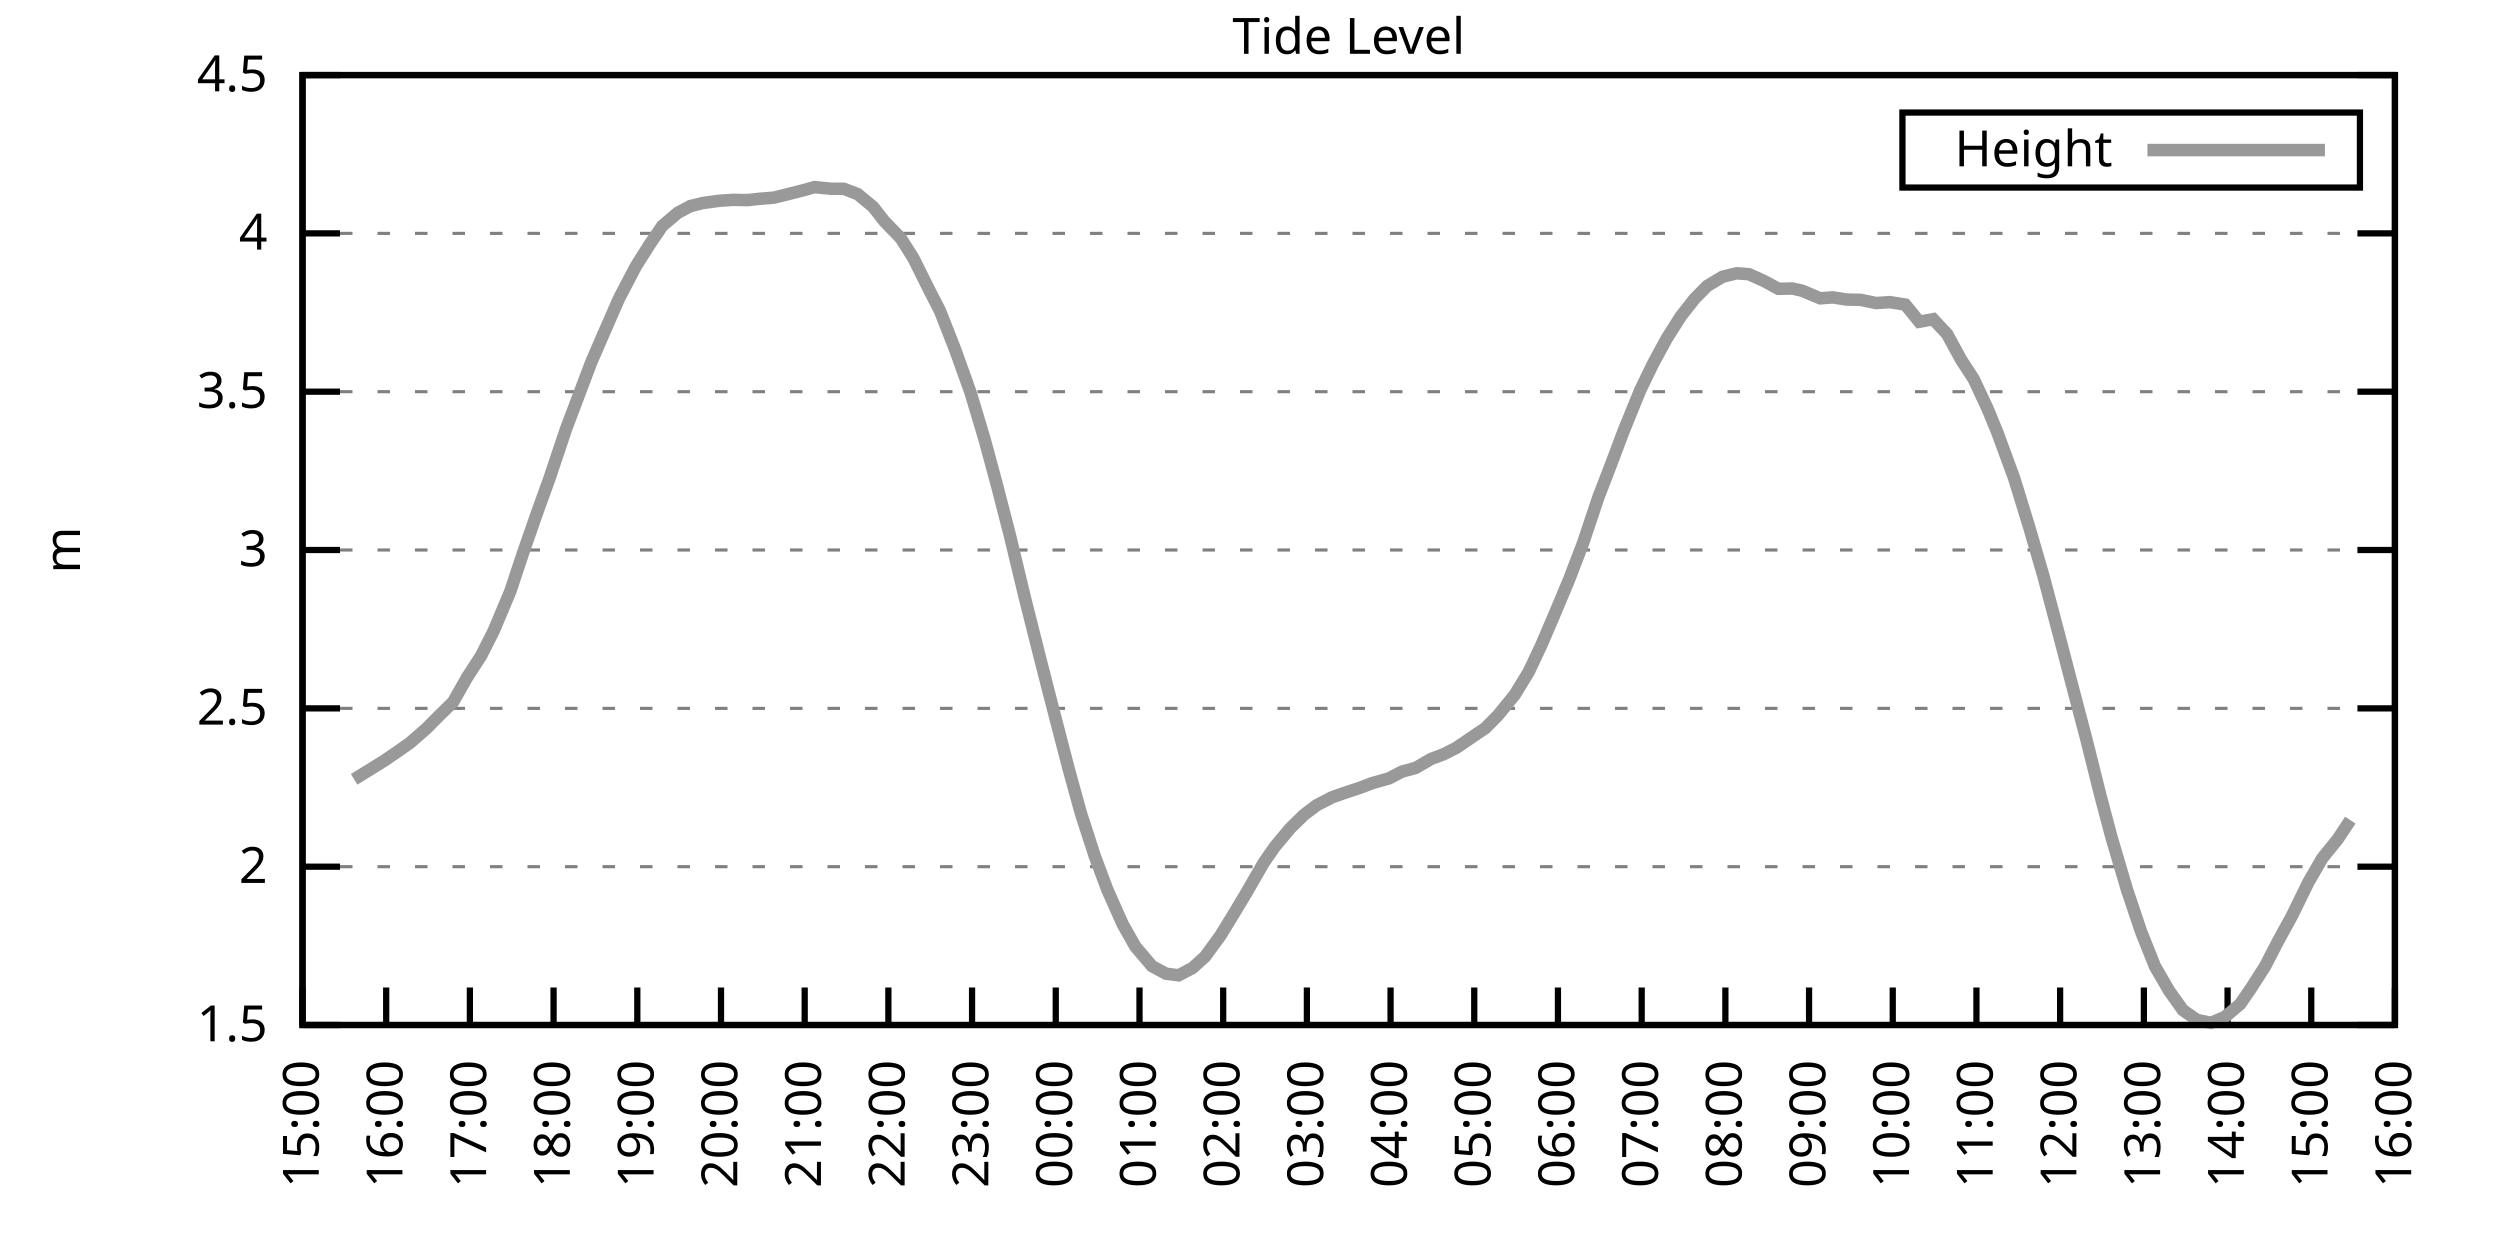
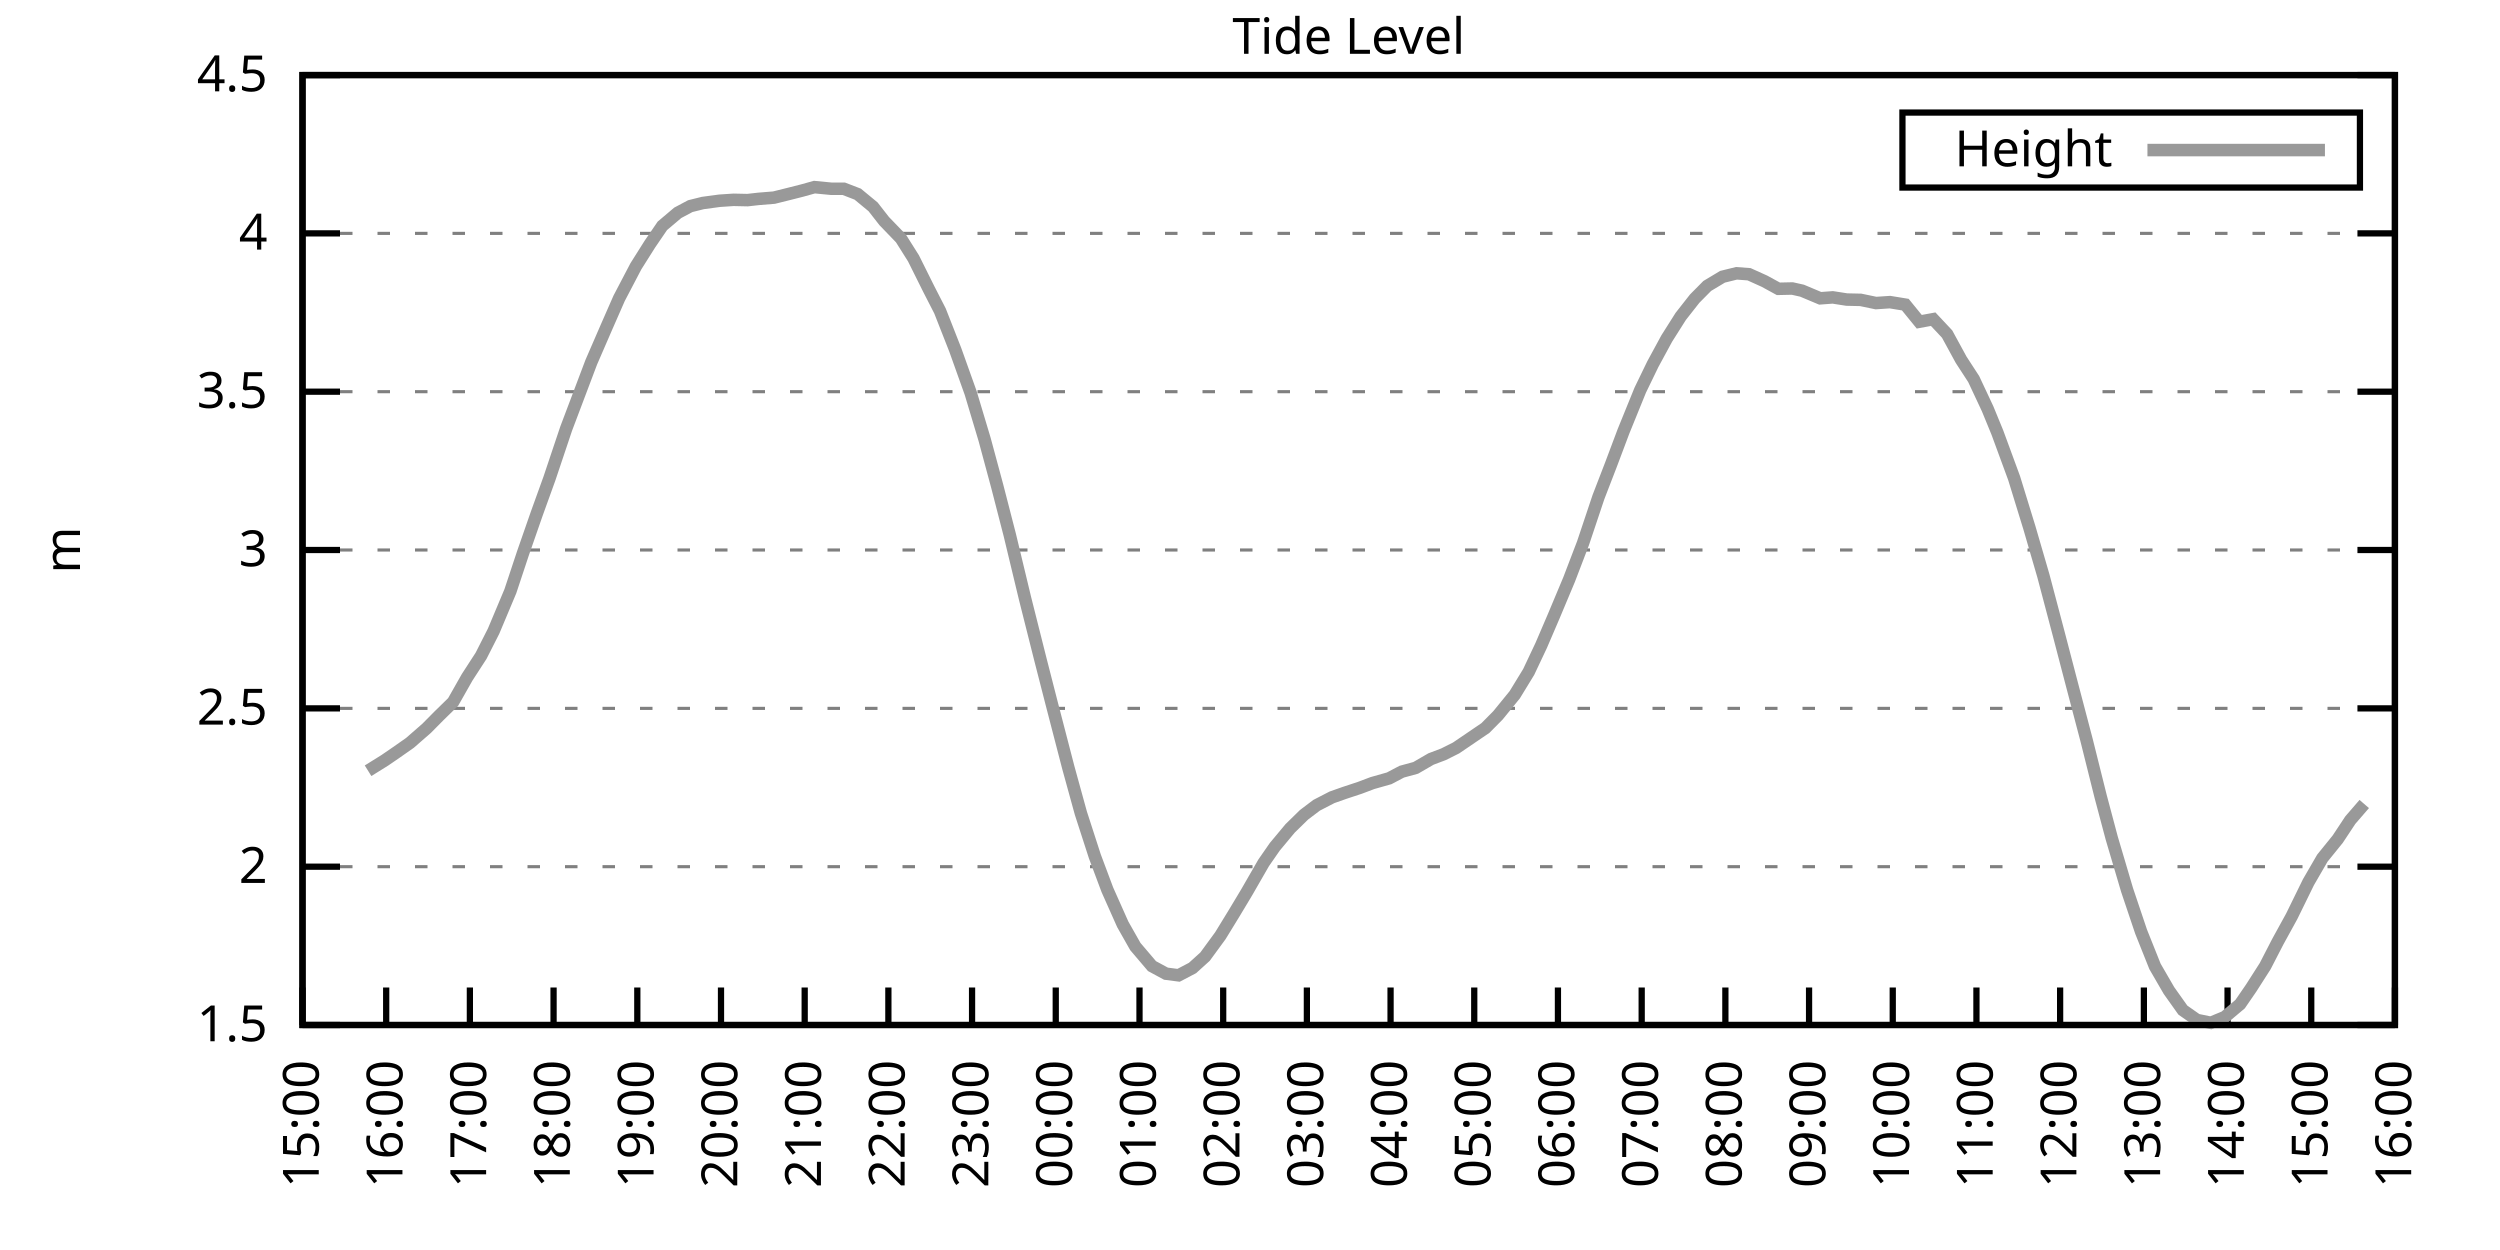
<svg xmlns="http://www.w3.org/2000/svg" xmlns:xlink="http://www.w3.org/1999/xlink" width="400" height="200" viewBox="0 0 400 200">
  <g id="gnuplot_canvas">
    <rect x="0" y="0" width="400" height="200" fill="none" />
    <defs>
      <circle id="gpDot" r="0.5" stroke-width="0.5" stroke="currentColor" />
      <path id="gpPt0" stroke-width="0.333" stroke="currentColor" d="M-1,0 h2 M0,-1 v2" />
      <path id="gpPt1" stroke-width="0.333" stroke="currentColor" d="M-1,-1 L1,1 M1,-1 L-1,1" />
      <path id="gpPt2" stroke-width="0.333" stroke="currentColor" d="M-1,0 L1,0 M0,-1 L0,1 M-1,-1 L1,1 M-1,1 L1,-1" />
      <rect id="gpPt3" stroke-width="0.333" stroke="currentColor" x="-1" y="-1" width="2" height="2" />
      <rect id="gpPt4" stroke-width="0.333" stroke="currentColor" fill="currentColor" x="-1" y="-1" width="2" height="2" />
      <circle id="gpPt5" stroke-width="0.333" stroke="currentColor" cx="0" cy="0" r="1" />
      <use xlink:href="#gpPt5" id="gpPt6" fill="currentColor" stroke="none" />
      <path id="gpPt7" stroke-width="0.333" stroke="currentColor" d="M0,-1.33 L-1.33,0.67 L1.33,0.67 z" />
      <use xlink:href="#gpPt7" id="gpPt8" fill="currentColor" stroke="none" />
      <use xlink:href="#gpPt7" id="gpPt9" stroke="currentColor" transform="rotate(180)" />
      <use xlink:href="#gpPt9" id="gpPt10" fill="currentColor" stroke="none" />
      <use xlink:href="#gpPt3" id="gpPt11" stroke="currentColor" transform="rotate(45)" />
      <use xlink:href="#gpPt11" id="gpPt12" fill="currentColor" stroke="none" />
      <path id="gpPt13" stroke-width="0.333" stroke="currentColor" d="M0,1.330 L1.265,0.411 L0.782,-1.067 L-0.782,-1.076 L-1.265,0.411 z" />
      <use xlink:href="#gpPt13" id="gpPt14" fill="currentColor" stroke="none" />
      <filter id="textbox" filterUnits="objectBoundingBox" x="0" y="0" height="1" width="1">
        <feFlood flood-color="white" flood-opacity="1" result="bgnd" />
        <feComposite in="SourceGraphic" in2="bgnd" operator="atop" />
      </filter>
      <filter id="greybox" filterUnits="objectBoundingBox" x="0" y="0" height="1" width="1">
        <feFlood flood-color="lightgrey" flood-opacity="1" result="grey" />
        <feComposite in="SourceGraphic" in2="grey" operator="atop" />
      </filter>
    </defs>
    <g fill="none" color="white" stroke="currentColor" stroke-width="1.00" stroke-linecap="butt" stroke-linejoin="miter">
</g>
    <g fill="none" color="black" stroke="currentColor" stroke-width="1.00" stroke-linecap="butt" stroke-linejoin="miter">
      <g stroke="none" shape-rendering="crispEdges">
        <polygon fill="rgb(255, 255, 255)" points="48.40,164.00 383.18,164.00 383.18,12.02 48.40,12.02 " />
      </g>
    </g>
    <g fill="none" color="black" stroke="currentColor" stroke-width="1.00" stroke-linecap="butt" stroke-linejoin="miter">
</g>
    <g fill="none" color="black" stroke="black" stroke-width="0.50" stroke-linecap="butt" stroke-linejoin="miter">
</g>
    <g fill="none" color="gray" stroke="currentColor" stroke-width="0.50" stroke-linecap="butt" stroke-linejoin="miter">
      <path stroke="gray" stroke-dasharray="2,4" class="gridline" d="M48.40,164.00 L383.19,164.00  " />
    </g>
    <g fill="none" color="gray" stroke="gray" stroke-width="1.00" stroke-linecap="butt" stroke-linejoin="miter">
</g>
    <g fill="none" color="black" stroke="currentColor" stroke-width="1.00" stroke-linecap="butt" stroke-linejoin="miter">
      <path stroke="black" d="M48.40,164.00 L54.40,164.00 M383.19,164.00 L377.19,164.00  " />
      <g transform="translate(42.80,166.60)" stroke="none" fill="black" font-family="Sans" font-size="8.00" text-anchor="end">
        <text>
          <tspan font-family="Sans"> 1.5</tspan>
        </text>
      </g>
    </g>
    <g fill="none" color="black" stroke="currentColor" stroke-width="1.00" stroke-linecap="butt" stroke-linejoin="miter">
</g>
    <g fill="none" color="black" stroke="black" stroke-width="0.50" stroke-linecap="butt" stroke-linejoin="miter">
</g>
    <g fill="none" color="gray" stroke="currentColor" stroke-width="0.50" stroke-linecap="butt" stroke-linejoin="miter">
      <path stroke="gray" stroke-dasharray="2,4" class="gridline" d="M48.40,138.67 L383.19,138.67  " />
    </g>
    <g fill="none" color="gray" stroke="gray" stroke-width="1.00" stroke-linecap="butt" stroke-linejoin="miter">
</g>
    <g fill="none" color="black" stroke="currentColor" stroke-width="1.00" stroke-linecap="butt" stroke-linejoin="miter">
      <path stroke="black" d="M48.40,138.67 L54.40,138.67 M383.19,138.67 L377.19,138.67  " />
      <g transform="translate(42.80,141.27)" stroke="none" fill="black" font-family="Sans" font-size="8.00" text-anchor="end">
        <text>
          <tspan font-family="Sans"> 2</tspan>
        </text>
      </g>
    </g>
    <g fill="none" color="black" stroke="currentColor" stroke-width="1.00" stroke-linecap="butt" stroke-linejoin="miter">
</g>
    <g fill="none" color="black" stroke="black" stroke-width="0.50" stroke-linecap="butt" stroke-linejoin="miter">
</g>
    <g fill="none" color="gray" stroke="currentColor" stroke-width="0.50" stroke-linecap="butt" stroke-linejoin="miter">
      <path stroke="gray" stroke-dasharray="2,4" class="gridline" d="M48.40,113.34 L383.19,113.34  " />
    </g>
    <g fill="none" color="gray" stroke="gray" stroke-width="1.00" stroke-linecap="butt" stroke-linejoin="miter">
</g>
    <g fill="none" color="black" stroke="currentColor" stroke-width="1.00" stroke-linecap="butt" stroke-linejoin="miter">
      <path stroke="black" d="M48.40,113.34 L54.40,113.34 M383.19,113.34 L377.19,113.34  " />
      <g transform="translate(42.80,115.94)" stroke="none" fill="black" font-family="Sans" font-size="8.00" text-anchor="end">
        <text>
          <tspan font-family="Sans"> 2.5</tspan>
        </text>
      </g>
    </g>
    <g fill="none" color="black" stroke="currentColor" stroke-width="1.00" stroke-linecap="butt" stroke-linejoin="miter">
</g>
    <g fill="none" color="black" stroke="black" stroke-width="0.50" stroke-linecap="butt" stroke-linejoin="miter">
</g>
    <g fill="none" color="gray" stroke="currentColor" stroke-width="0.50" stroke-linecap="butt" stroke-linejoin="miter">
      <path stroke="gray" stroke-dasharray="2,4" class="gridline" d="M48.40,88.00 L383.19,88.00  " />
    </g>
    <g fill="none" color="gray" stroke="gray" stroke-width="1.00" stroke-linecap="butt" stroke-linejoin="miter">
</g>
    <g fill="none" color="black" stroke="currentColor" stroke-width="1.00" stroke-linecap="butt" stroke-linejoin="miter">
      <path stroke="black" d="M48.40,88.00 L54.40,88.00 M383.19,88.00 L377.19,88.00  " />
      <g transform="translate(42.80,90.60)" stroke="none" fill="black" font-family="Sans" font-size="8.00" text-anchor="end">
        <text>
          <tspan font-family="Sans"> 3</tspan>
        </text>
      </g>
    </g>
    <g fill="none" color="black" stroke="currentColor" stroke-width="1.00" stroke-linecap="butt" stroke-linejoin="miter">
</g>
    <g fill="none" color="black" stroke="black" stroke-width="0.50" stroke-linecap="butt" stroke-linejoin="miter">
</g>
    <g fill="none" color="gray" stroke="currentColor" stroke-width="0.50" stroke-linecap="butt" stroke-linejoin="miter">
      <path stroke="gray" stroke-dasharray="2,4" class="gridline" d="M48.40,62.67 L383.19,62.67  " />
    </g>
    <g fill="none" color="gray" stroke="gray" stroke-width="1.00" stroke-linecap="butt" stroke-linejoin="miter">
</g>
    <g fill="none" color="black" stroke="currentColor" stroke-width="1.00" stroke-linecap="butt" stroke-linejoin="miter">
      <path stroke="black" d="M48.40,62.67 L54.40,62.67 M383.19,62.67 L377.19,62.67  " />
      <g transform="translate(42.80,65.27)" stroke="none" fill="black" font-family="Sans" font-size="8.00" text-anchor="end">
        <text>
          <tspan font-family="Sans"> 3.5</tspan>
        </text>
      </g>
    </g>
    <g fill="none" color="black" stroke="currentColor" stroke-width="1.00" stroke-linecap="butt" stroke-linejoin="miter">
</g>
    <g fill="none" color="black" stroke="black" stroke-width="0.50" stroke-linecap="butt" stroke-linejoin="miter">
</g>
    <g fill="none" color="gray" stroke="currentColor" stroke-width="0.50" stroke-linecap="butt" stroke-linejoin="miter">
      <path stroke="gray" stroke-dasharray="2,4" class="gridline" d="M48.40,37.34 L383.19,37.34  " />
    </g>
    <g fill="none" color="gray" stroke="gray" stroke-width="1.00" stroke-linecap="butt" stroke-linejoin="miter">
</g>
    <g fill="none" color="black" stroke="currentColor" stroke-width="1.00" stroke-linecap="butt" stroke-linejoin="miter">
      <path stroke="black" d="M48.40,37.34 L54.40,37.34 M383.19,37.34 L377.19,37.34  " />
      <g transform="translate(42.80,39.94)" stroke="none" fill="black" font-family="Sans" font-size="8.00" text-anchor="end">
        <text>
          <tspan font-family="Sans"> 4</tspan>
        </text>
      </g>
    </g>
    <g fill="none" color="black" stroke="currentColor" stroke-width="1.00" stroke-linecap="butt" stroke-linejoin="miter">
</g>
    <g fill="none" color="black" stroke="black" stroke-width="0.50" stroke-linecap="butt" stroke-linejoin="miter">
</g>
    <g fill="none" color="gray" stroke="currentColor" stroke-width="0.50" stroke-linecap="butt" stroke-linejoin="miter">
      <path stroke="gray" stroke-dasharray="2,4" class="gridline" d="M48.40,12.01 L383.19,12.01  " />
    </g>
    <g fill="none" color="gray" stroke="gray" stroke-width="1.00" stroke-linecap="butt" stroke-linejoin="miter">
</g>
    <g fill="none" color="black" stroke="currentColor" stroke-width="1.00" stroke-linecap="butt" stroke-linejoin="miter">
      <path stroke="black" d="M48.40,12.01 L54.40,12.01 M383.19,12.01 L377.19,12.01  " />
      <g transform="translate(42.80,14.61)" stroke="none" fill="black" font-family="Sans" font-size="8.00" text-anchor="end">
        <text>
          <tspan font-family="Sans"> 4.5</tspan>
        </text>
      </g>
    </g>
    <g fill="none" color="black" stroke="currentColor" stroke-width="1.00" stroke-linecap="butt" stroke-linejoin="miter">
      <path stroke="black" d="M48.40,164.00 L48.40,158.00  " />
      <g transform="translate(51.00,169.60) rotate(270.00)" stroke="none" fill="black" font-family="Sans" font-size="8.00" text-anchor="end">
        <text>
          <tspan font-family="Sans">15:00</tspan>
        </text>
      </g>
    </g>
    <g fill="none" color="black" stroke="currentColor" stroke-width="1.00" stroke-linecap="butt" stroke-linejoin="miter">
      <path stroke="black" d="M61.79,164.00 L61.79,158.00  " />
      <g transform="translate(64.39,169.60) rotate(270.00)" stroke="none" fill="black" font-family="Sans" font-size="8.00" text-anchor="end">
        <text>
          <tspan font-family="Sans">16:00</tspan>
        </text>
      </g>
    </g>
    <g fill="none" color="black" stroke="currentColor" stroke-width="1.00" stroke-linecap="butt" stroke-linejoin="miter">
      <path stroke="black" d="M75.18,164.00 L75.18,158.00  " />
      <g transform="translate(77.78,169.60) rotate(270.00)" stroke="none" fill="black" font-family="Sans" font-size="8.00" text-anchor="end">
        <text>
          <tspan font-family="Sans">17:00</tspan>
        </text>
      </g>
    </g>
    <g fill="none" color="black" stroke="currentColor" stroke-width="1.00" stroke-linecap="butt" stroke-linejoin="miter">
      <path stroke="black" d="M88.57,164.00 L88.57,158.00  " />
      <g transform="translate(91.17,169.60) rotate(270.00)" stroke="none" fill="black" font-family="Sans" font-size="8.00" text-anchor="end">
        <text>
          <tspan font-family="Sans">18:00</tspan>
        </text>
      </g>
    </g>
    <g fill="none" color="black" stroke="currentColor" stroke-width="1.00" stroke-linecap="butt" stroke-linejoin="miter">
      <path stroke="black" d="M101.97,164.00 L101.97,158.00  " />
      <g transform="translate(104.57,169.60) rotate(270.00)" stroke="none" fill="black" font-family="Sans" font-size="8.00" text-anchor="end">
        <text>
          <tspan font-family="Sans">19:00</tspan>
        </text>
      </g>
    </g>
    <g fill="none" color="black" stroke="currentColor" stroke-width="1.00" stroke-linecap="butt" stroke-linejoin="miter">
      <path stroke="black" d="M115.36,164.00 L115.36,158.00  " />
      <g transform="translate(117.96,169.60) rotate(270.00)" stroke="none" fill="black" font-family="Sans" font-size="8.00" text-anchor="end">
        <text>
          <tspan font-family="Sans">20:00</tspan>
        </text>
      </g>
    </g>
    <g fill="none" color="black" stroke="currentColor" stroke-width="1.00" stroke-linecap="butt" stroke-linejoin="miter">
      <path stroke="black" d="M128.75,164.00 L128.75,158.00  " />
      <g transform="translate(131.35,169.60) rotate(270.00)" stroke="none" fill="black" font-family="Sans" font-size="8.00" text-anchor="end">
        <text>
          <tspan font-family="Sans">21:00</tspan>
        </text>
      </g>
    </g>
    <g fill="none" color="black" stroke="currentColor" stroke-width="1.00" stroke-linecap="butt" stroke-linejoin="miter">
      <path stroke="black" d="M142.14,164.00 L142.14,158.00  " />
      <g transform="translate(144.74,169.60) rotate(270.00)" stroke="none" fill="black" font-family="Sans" font-size="8.00" text-anchor="end">
        <text>
          <tspan font-family="Sans">22:00</tspan>
        </text>
      </g>
    </g>
    <g fill="none" color="black" stroke="currentColor" stroke-width="1.00" stroke-linecap="butt" stroke-linejoin="miter">
      <path stroke="black" d="M155.53,164.00 L155.53,158.00  " />
      <g transform="translate(158.13,169.60) rotate(270.00)" stroke="none" fill="black" font-family="Sans" font-size="8.00" text-anchor="end">
        <text>
          <tspan font-family="Sans">23:00</tspan>
        </text>
      </g>
    </g>
    <g fill="none" color="black" stroke="currentColor" stroke-width="1.00" stroke-linecap="butt" stroke-linejoin="miter">
      <path stroke="black" d="M168.92,164.00 L168.92,158.00  " />
      <g transform="translate(171.52,169.60) rotate(270.00)" stroke="none" fill="black" font-family="Sans" font-size="8.00" text-anchor="end">
        <text>
          <tspan font-family="Sans">00:00</tspan>
        </text>
      </g>
    </g>
    <g fill="none" color="black" stroke="currentColor" stroke-width="1.00" stroke-linecap="butt" stroke-linejoin="miter">
      <path stroke="black" d="M182.32,164.00 L182.32,158.00  " />
      <g transform="translate(184.92,169.60) rotate(270.00)" stroke="none" fill="black" font-family="Sans" font-size="8.00" text-anchor="end">
        <text>
          <tspan font-family="Sans">01:00</tspan>
        </text>
      </g>
    </g>
    <g fill="none" color="black" stroke="currentColor" stroke-width="1.00" stroke-linecap="butt" stroke-linejoin="miter">
      <path stroke="black" d="M195.71,164.00 L195.71,158.00  " />
      <g transform="translate(198.31,169.60) rotate(270.00)" stroke="none" fill="black" font-family="Sans" font-size="8.00" text-anchor="end">
        <text>
          <tspan font-family="Sans">02:00</tspan>
        </text>
      </g>
    </g>
    <g fill="none" color="black" stroke="currentColor" stroke-width="1.00" stroke-linecap="butt" stroke-linejoin="miter">
      <path stroke="black" d="M209.10,164.00 L209.10,158.00  " />
      <g transform="translate(211.70,169.60) rotate(270.00)" stroke="none" fill="black" font-family="Sans" font-size="8.00" text-anchor="end">
        <text>
          <tspan font-family="Sans">03:00</tspan>
        </text>
      </g>
    </g>
    <g fill="none" color="black" stroke="currentColor" stroke-width="1.00" stroke-linecap="butt" stroke-linejoin="miter">
      <path stroke="black" d="M222.49,164.00 L222.49,158.00  " />
      <g transform="translate(225.09,169.60) rotate(270.00)" stroke="none" fill="black" font-family="Sans" font-size="8.00" text-anchor="end">
        <text>
          <tspan font-family="Sans">04:00</tspan>
        </text>
      </g>
    </g>
    <g fill="none" color="black" stroke="currentColor" stroke-width="1.00" stroke-linecap="butt" stroke-linejoin="miter">
      <path stroke="black" d="M235.88,164.00 L235.88,158.00  " />
      <g transform="translate(238.48,169.60) rotate(270.00)" stroke="none" fill="black" font-family="Sans" font-size="8.00" text-anchor="end">
        <text>
          <tspan font-family="Sans">05:00</tspan>
        </text>
      </g>
    </g>
    <g fill="none" color="black" stroke="currentColor" stroke-width="1.00" stroke-linecap="butt" stroke-linejoin="miter">
      <path stroke="black" d="M249.27,164.00 L249.27,158.00  " />
      <g transform="translate(251.87,169.60) rotate(270.00)" stroke="none" fill="black" font-family="Sans" font-size="8.00" text-anchor="end">
        <text>
          <tspan font-family="Sans">06:00</tspan>
        </text>
      </g>
    </g>
    <g fill="none" color="black" stroke="currentColor" stroke-width="1.00" stroke-linecap="butt" stroke-linejoin="miter">
      <path stroke="black" d="M262.67,164.00 L262.67,158.00  " />
      <g transform="translate(265.27,169.60) rotate(270.00)" stroke="none" fill="black" font-family="Sans" font-size="8.00" text-anchor="end">
        <text>
          <tspan font-family="Sans">07:00</tspan>
        </text>
      </g>
    </g>
    <g fill="none" color="black" stroke="currentColor" stroke-width="1.00" stroke-linecap="butt" stroke-linejoin="miter">
      <path stroke="black" d="M276.06,164.00 L276.06,158.00  " />
      <g transform="translate(278.66,169.60) rotate(270.00)" stroke="none" fill="black" font-family="Sans" font-size="8.00" text-anchor="end">
        <text>
          <tspan font-family="Sans">08:00</tspan>
        </text>
      </g>
    </g>
    <g fill="none" color="black" stroke="currentColor" stroke-width="1.00" stroke-linecap="butt" stroke-linejoin="miter">
      <path stroke="black" d="M289.45,164.00 L289.45,158.00  " />
      <g transform="translate(292.05,169.60) rotate(270.00)" stroke="none" fill="black" font-family="Sans" font-size="8.00" text-anchor="end">
        <text>
          <tspan font-family="Sans">09:00</tspan>
        </text>
      </g>
    </g>
    <g fill="none" color="black" stroke="currentColor" stroke-width="1.00" stroke-linecap="butt" stroke-linejoin="miter">
      <path stroke="black" d="M302.84,164.00 L302.84,158.00  " />
      <g transform="translate(305.44,169.60) rotate(270.00)" stroke="none" fill="black" font-family="Sans" font-size="8.00" text-anchor="end">
        <text>
          <tspan font-family="Sans">10:00</tspan>
        </text>
      </g>
    </g>
    <g fill="none" color="black" stroke="currentColor" stroke-width="1.00" stroke-linecap="butt" stroke-linejoin="miter">
      <path stroke="black" d="M316.23,164.00 L316.23,158.00  " />
      <g transform="translate(318.83,169.60) rotate(270.00)" stroke="none" fill="black" font-family="Sans" font-size="8.00" text-anchor="end">
        <text>
          <tspan font-family="Sans">11:00</tspan>
        </text>
      </g>
    </g>
    <g fill="none" color="black" stroke="currentColor" stroke-width="1.00" stroke-linecap="butt" stroke-linejoin="miter">
      <path stroke="black" d="M329.62,164.00 L329.62,158.00  " />
      <g transform="translate(332.22,169.60) rotate(270.00)" stroke="none" fill="black" font-family="Sans" font-size="8.00" text-anchor="end">
        <text>
          <tspan font-family="Sans">12:00</tspan>
        </text>
      </g>
    </g>
    <g fill="none" color="black" stroke="currentColor" stroke-width="1.00" stroke-linecap="butt" stroke-linejoin="miter">
      <path stroke="black" d="M343.02,164.00 L343.02,158.00  " />
      <g transform="translate(345.62,169.60) rotate(270.00)" stroke="none" fill="black" font-family="Sans" font-size="8.00" text-anchor="end">
        <text>
          <tspan font-family="Sans">13:00</tspan>
        </text>
      </g>
    </g>
    <g fill="none" color="black" stroke="currentColor" stroke-width="1.00" stroke-linecap="butt" stroke-linejoin="miter">
      <path stroke="black" d="M356.41,164.00 L356.41,158.00  " />
      <g transform="translate(359.01,169.60) rotate(270.00)" stroke="none" fill="black" font-family="Sans" font-size="8.00" text-anchor="end">
        <text>
          <tspan font-family="Sans">14:00</tspan>
        </text>
      </g>
    </g>
    <g fill="none" color="black" stroke="currentColor" stroke-width="1.00" stroke-linecap="butt" stroke-linejoin="miter">
      <path stroke="black" d="M369.80,164.00 L369.80,158.00  " />
      <g transform="translate(372.40,169.60) rotate(270.00)" stroke="none" fill="black" font-family="Sans" font-size="8.00" text-anchor="end">
        <text>
          <tspan font-family="Sans">15:00</tspan>
        </text>
      </g>
    </g>
    <g fill="none" color="black" stroke="currentColor" stroke-width="1.00" stroke-linecap="butt" stroke-linejoin="miter">
      <path stroke="black" d="M383.19,164.00 L383.19,158.00  " />
      <g transform="translate(385.79,169.60) rotate(270.00)" stroke="none" fill="black" font-family="Sans" font-size="8.00" text-anchor="end">
        <text>
          <tspan font-family="Sans">16:00</tspan>
        </text>
      </g>
    </g>
    <g fill="none" color="black" stroke="currentColor" stroke-width="1.00" stroke-linecap="butt" stroke-linejoin="miter">
</g>
    <g fill="none" color="black" stroke="currentColor" stroke-width="1.00" stroke-linecap="butt" stroke-linejoin="miter">
      <path stroke="black" d="M48.40,12.01 L48.40,164.00 L383.19,164.00 L383.19,12.01 L48.40,12.01 Z  " />
    </g>
    <g fill="none" color="black" stroke="currentColor" stroke-width="1.00" stroke-linecap="butt" stroke-linejoin="miter">
</g>
    <g fill="none" color="black" stroke="currentColor" stroke-width="1.00" stroke-linecap="butt" stroke-linejoin="miter">
      <path stroke="black" d="M304.39,30.01 L304.39,18.01 L377.59,18.01 L377.59,30.01 L304.39,30.01 Z  " />
    </g>
    <g id="Tide_level_plot_1">
      <g fill="none" color="white" stroke="black" stroke-width="2.00" stroke-linecap="butt" stroke-linejoin="miter">
</g>
      <g fill="none" color="black" stroke="currentColor" stroke-width="2.00" stroke-linecap="butt" stroke-linejoin="miter">
        <g transform="translate(337.99,26.61)" stroke="none" fill="black" font-family="Sans" font-size="8.00" text-anchor="end">
          <text>
            <tspan font-family="Sans">Height</tspan>
          </text>
        </g>
      </g>
      <g fill="none" color="black" stroke="currentColor" stroke-width="2.00" stroke-linecap="butt" stroke-linejoin="miter">
-         <path stroke="rgb(153, 153, 153)" d="M343.59,24.01 L371.99,24.01 M56.66,124.69 L58.89,123.32 L61.57,121.65 L63.35,120.43 L65.59,118.86 L68.26,116.53   L70.27,114.50 L72.50,112.32 L74.74,108.37 L76.97,104.93 L78.98,100.97 L81.66,94.59 L83.66,88.56 L85.90,82.13   L87.91,76.56 L90.58,68.60 L92.59,63.28 L94.60,57.96 L97.06,52.29 L99.06,47.73 L101.74,42.61 L103.98,39.06   L105.98,36.13 L108.44,34.05 L110.45,32.98 L112.46,32.48 L115.13,32.12 L117.37,31.97 L119.60,32.02 L121.38,31.82   L123.84,31.62 L126.29,31.01 L128.30,30.50 L130.31,29.94 L132.99,30.20 L135.00,30.20 L137.23,31.06 L139.69,33.09   L141.47,35.37 L144.15,38.15 L146.16,41.34 L148.61,46.26 L150.40,49.75 L152.85,55.99 L155.31,62.88 L157.54,70.32   L159.55,77.77 L161.56,85.57 L164.01,95.76 L166.47,105.53 L168.25,112.48 L170.93,122.81 L172.94,130.11 L175.17,137.00   L177.18,142.37 L179.64,147.89 L181.65,151.44 L184.32,154.58 L186.56,155.79 L188.57,156.05 L190.80,154.88 L192.81,153.06   L195.26,149.71 L197.49,146.07 L199.50,142.72 L202.18,138.06 L203.97,135.48 L206.42,132.54 L208.65,130.36 L210.66,128.84   L213.12,127.57 L215.13,126.86 L217.58,126.05 L219.59,125.29 L222.27,124.53 L224.28,123.47 L226.51,122.86 L228.96,121.44   L230.97,120.68 L232.98,119.67 L237.67,116.48 L239.68,114.45 L242.36,111.16 L244.59,107.51 L246.60,103.25 L248.60,98.59   L251.06,92.72 L253.29,86.89 L255.75,79.54 L257.76,74.33 L259.76,69.01 L262.44,62.42 L264.45,58.27 L266.68,54.16   L268.92,50.62 L271.15,47.78 L273.16,45.75 L275.61,44.28 L277.84,43.73 L279.85,43.88 L282.31,44.99 L284.54,46.21   L286.77,46.16 L288.33,46.51 L291.23,47.73 L293.24,47.58 L295.48,47.93 L297.71,47.98 L300.16,48.49 L302.39,48.34   L304.85,48.74 L307.08,51.48 L309.31,51.07 L311.54,53.45 L313.78,57.56 L315.79,60.65 L318.02,65.41 L319.58,69.21   L322.26,76.50 L324.71,84.46 L326.95,92.16 L329.40,101.43 L331.41,109.13 L333.86,118.45 L336.10,127.42 L337.88,134.11   L340.34,142.42 L342.57,149.05 L344.80,154.63 L347.03,158.48 L349.26,161.62 L351.50,163.19 L353.73,163.65 L355.96,162.73   L358.42,160.66 L360.20,158.07 L362.43,154.58 L364.44,150.68 L366.67,146.62 L369.35,141.15 L371.58,137.30 L374.04,134.26   L376.05,131.22  " />
+         <path stroke="rgb(153, 153, 153)" d="M343.59,24.01 L371.99,24.01 M58.89,123.32 L61.57,121.65 L63.35,120.43 L65.59,118.86 L68.26,116.53 L70.27,114.50   L72.50,112.32 L74.74,108.37 L76.97,104.93 L78.98,100.97 L81.66,94.59 L83.66,88.56 L85.90,82.13 L87.91,76.56   L90.58,68.60 L92.59,63.28 L94.60,57.96 L97.06,52.29 L99.06,47.73 L101.74,42.61 L103.98,39.06 L105.98,36.13   L108.44,34.05 L110.45,32.98 L112.46,32.48 L115.13,32.12 L117.37,31.97 L119.60,32.02 L121.38,31.82 L123.84,31.62   L126.29,31.01 L128.30,30.50 L130.31,29.94 L132.99,30.20 L135.00,30.20 L137.23,31.06 L139.69,33.09 L141.47,35.37   L144.15,38.15 L146.16,41.34 L148.61,46.26 L150.40,49.75 L152.85,55.99 L155.31,62.88 L157.54,70.32 L159.55,77.77   L161.56,85.57 L164.01,95.76 L166.47,105.53 L168.25,112.48 L170.93,122.81 L172.94,130.11 L175.17,137.00 L177.18,142.37   L179.64,147.89 L181.65,151.44 L184.32,154.58 L186.56,155.79 L188.57,156.05 L190.80,154.88 L192.81,153.06 L195.26,149.71   L197.49,146.07 L199.50,142.72 L202.18,138.06 L203.97,135.48 L206.42,132.54 L208.65,130.36 L210.66,128.84 L213.12,127.57   L215.13,126.86 L217.58,126.05 L219.59,125.29 L222.27,124.53 L224.28,123.47 L226.51,122.86 L228.96,121.44 L230.97,120.68   L232.98,119.67 L237.67,116.48 L239.68,114.45 L242.36,111.16 L244.59,107.51 L246.60,103.25 L248.60,98.59 L251.06,92.72   L253.29,86.89 L255.75,79.54 L257.76,74.33 L259.76,69.01 L262.44,62.42 L264.45,58.27 L266.68,54.16 L268.92,50.62   L271.15,47.78 L273.16,45.75 L275.61,44.28 L277.84,43.73 L279.85,43.88 L282.31,44.99 L284.54,46.21 L286.77,46.16   L288.33,46.51 L291.23,47.73 L293.24,47.58 L295.48,47.93 L297.71,47.98 L300.16,48.49 L302.39,48.34 L304.85,48.74   L307.08,51.48 L309.31,51.07 L311.54,53.45 L313.78,57.56 L315.79,60.65 L318.02,65.41 L319.58,69.21 L322.26,76.50   L324.71,84.46 L326.95,92.16 L329.40,101.43 L331.41,109.13 L333.86,118.45 L336.10,127.42 L337.88,134.11 L340.34,142.42   L342.57,149.05 L344.80,154.63 L347.03,158.48 L349.26,161.62 L351.50,163.19 L353.73,163.65 L355.96,162.73 L358.42,160.66   L360.20,158.07 L362.43,154.58 L364.44,150.68 L366.67,146.62 L369.35,141.15 L371.58,137.30 L374.04,134.26 L376.05,131.22   L378.28,128.64  " />
      </g>
    </g>
    <g fill="none" color="black" stroke="currentColor" stroke-width="2.00" stroke-linecap="butt" stroke-linejoin="miter">
</g>
    <g fill="none" color="black" stroke="black" stroke-width="1.00" stroke-linecap="butt" stroke-linejoin="miter">
</g>
    <g fill="none" color="black" stroke="currentColor" stroke-width="1.00" stroke-linecap="butt" stroke-linejoin="miter">
      <path stroke="black" d="M48.40,12.01 L48.40,164.00 L383.19,164.00 L383.19,12.01 L48.40,12.01 Z  " />
      <g transform="translate(12.80,88.01) rotate(270.00)" stroke="none" fill="black" font-family="Sans" font-size="8.00" text-anchor="middle">
        <text>
          <tspan font-family="Sans">m</tspan>
        </text>
      </g>
    </g>
    <g fill="none" color="black" stroke="currentColor" stroke-width="1.00" stroke-linecap="butt" stroke-linejoin="miter">
</g>
    <g fill="none" color="black" stroke="currentColor" stroke-width="1.00" stroke-linecap="butt" stroke-linejoin="miter">
      <g transform="translate(215.79,8.61)" stroke="none" fill="black" font-family="Sans" font-size="8.00" text-anchor="middle">
        <text>
          <tspan font-family="Sans">Tide Level</tspan>
        </text>
      </g>
    </g>
    <g fill="none" color="black" stroke="currentColor" stroke-width="1.00" stroke-linecap="butt" stroke-linejoin="miter">
</g>
  </g>
</svg>
